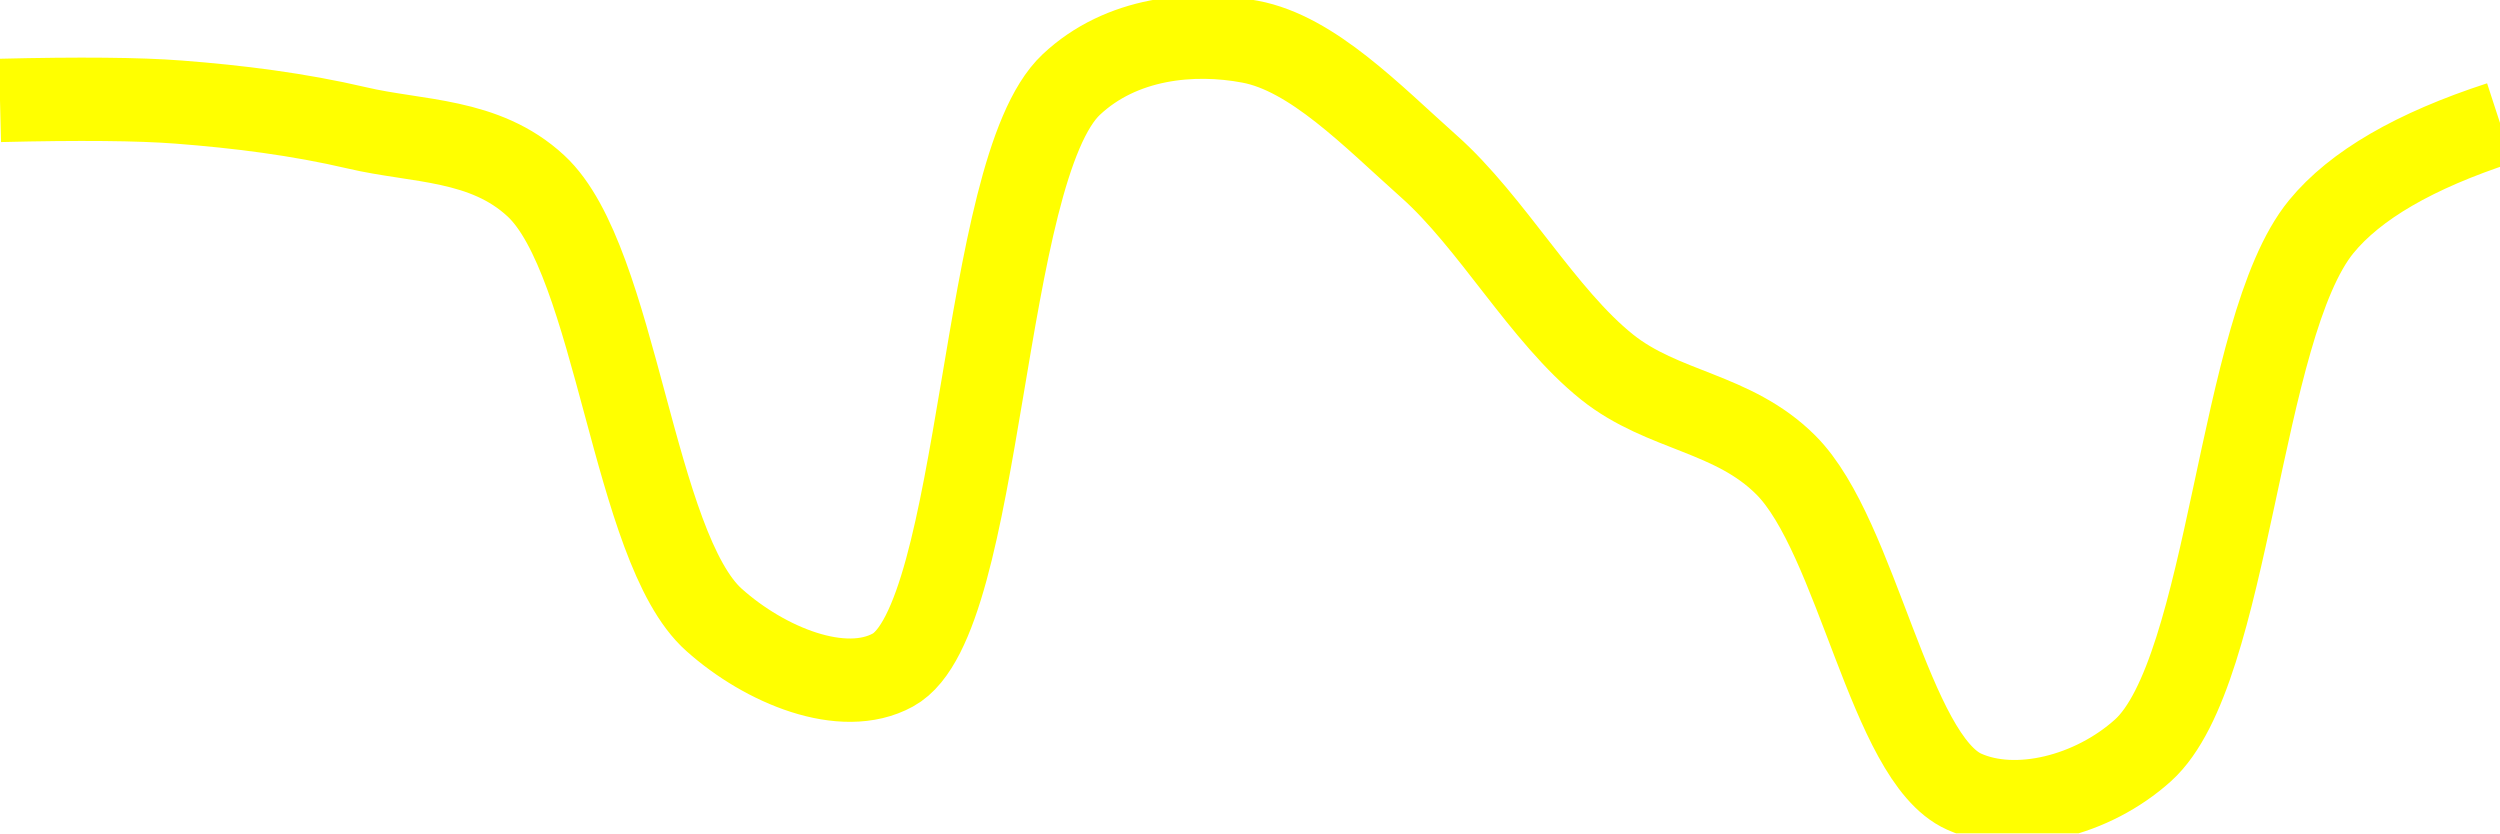
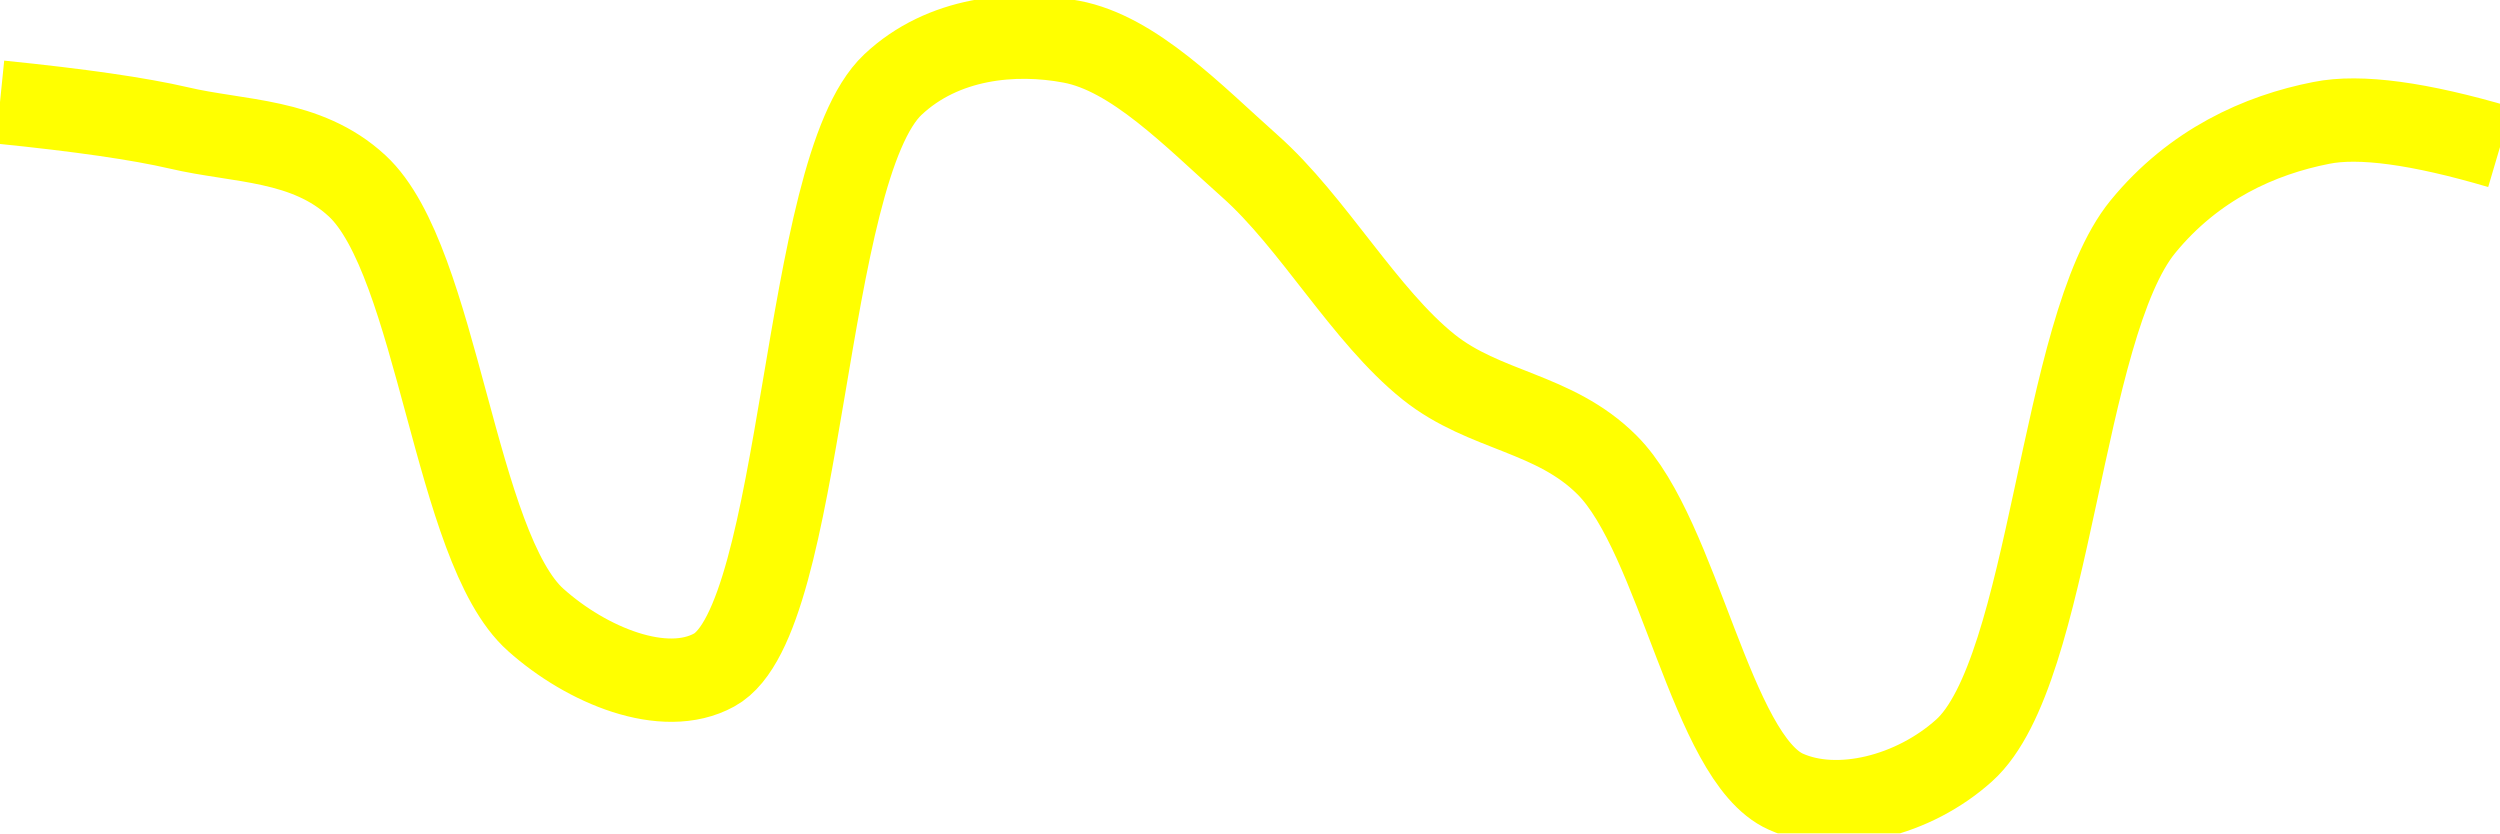
<svg xmlns="http://www.w3.org/2000/svg" class="main-svg" width="60" height="20" style="" viewBox="0 0 60 20">
  <rect x="0" y="0" width="60" height="20" style="fill: rgb(0, 0, 0); fill-opacity: 0;" />
-   <defs id="defs-9a9fc0">
+   <defs id="defs-1b468c">
    <g class="clips">
-       <clipPath id="clip9a9fc0xyplot" class="plotclip">
+       <clipPath id="clip1b468cxyplot" class="plotclip">
        <rect width="60" height="20" />
      </clipPath>
-       <clipPath class="axesclip" id="clip9a9fc0x">
+       <clipPath class="axesclip" id="clip1b468cx">
        <rect x="0" y="0" width="60" height="20" />
      </clipPath>
-       <clipPath class="axesclip" id="clip9a9fc0y">
+       <clipPath class="axesclip" id="clip1b468cy">
        <rect x="0" y="0" width="60" height="20" />
      </clipPath>
-       <clipPath class="axesclip" id="clip9a9fc0xy">
+       <clipPath class="axesclip" id="clip1b468cxy">
        <rect x="0" y="0" width="60" height="20" />
      </clipPath>
    </g>
    <g class="gradients" />
    <g class="patterns" />
  </defs>
  <g class="bglayer">
    <rect class="bg" x="0" y="0" width="60" height="20" style="fill: rgb(0, 0, 0); fill-opacity: 0; stroke-width: 0;" />
  </g>
  <g class="layer-below">
    <g class="imagelayer" />
    <g class="shapelayer" />
  </g>
  <g class="cartesianlayer">
    <g class="subplot xy">
      <g class="layer-subplot">
        <g class="shapelayer" />
        <g class="imagelayer" />
      </g>
      <g class="minor-gridlayer">
        <g class="x" />
        <g class="y" />
      </g>
      <g class="gridlayer">
        <g class="x" />
        <g class="y" />
      </g>
      <g class="zerolinelayer" />
      <g class="layer-between">
        <g class="shapelayer" />
        <g class="imagelayer" />
      </g>
      <path class="xlines-below" />
      <path class="ylines-below" />
      <g class="overlines-below" />
      <g class="xaxislayer-below" />
      <g class="yaxislayer-below" />
      <g class="overaxes-below" />
      <g class="overplot">
-         <g class="xy" transform="" clip-path="url(#clip9a9fc0xyplot)">
+         <g class="xy" transform="" clip-path="url(#clip1b468cxyplot)">
          <g class="scatterlayer mlayer">
-             <g class="trace scatter trace2479e0" style="stroke-miterlimit: 2; opacity: 1;">
+             <g class="trace scatter trace028671" style="stroke-miterlimit: 2; opacity: 1;">
              <g class="fills" />
              <g class="errorbars" />
              <g class="lines">
-                 <path class="js-line" d="M0,2.41Q2.86,2.34 4.29,2.45C5.72,2.56 7.16,2.74 8.57,3.07C10.01,3.41 11.63,3.32 12.86,4.46C14.8,6.25 15.19,13.15 17.14,14.88C18.36,15.97 20.23,16.74 21.43,16.08C23.61,14.89 23.52,4.09 25.71,2.03C26.91,0.9 28.63,0.74 30,1C31.5,1.28 32.93,2.78 34.29,3.99C35.8,5.33 37.03,7.58 38.57,8.81C39.91,9.88 41.59,9.89 42.86,11.16C44.58,12.88 45.35,18.2 47.14,19C48.39,19.56 50.22,19.1 51.43,18.01C53.53,16.12 53.72,7.87 55.71,5.44Q56.93,3.95 60,2.95" style="vector-effect: none; fill: none; stroke: rgb(255, 255, 0); stroke-opacity: 1; stroke-width: 2px; opacity: 1;" />
+                 <path class="js-line" d="M0,2.45Q2.87,2.74 4.29,3.07C5.73,3.41 7.35,3.33 8.57,4.46C10.51,6.25 10.91,13.15 12.86,14.88C14.08,15.97 15.94,16.74 17.14,16.08C19.32,14.89 19.24,4.09 21.43,2.03C22.63,0.9 24.34,0.74 25.71,1C27.21,1.28 28.64,2.78 30,3.99C31.51,5.33 32.75,7.58 34.29,8.81C35.63,9.88 37.3,9.89 38.57,11.16C40.29,12.88 41.07,18.2 42.86,19C44.11,19.56 45.93,19.1 47.14,18.01C49.24,16.12 49.44,7.87 51.43,5.44C52.65,3.95 54.23,3.24 55.71,2.95Q57.09,2.67 60,3.53" style="vector-effect: none; fill: none; stroke: rgb(255, 255, 0); stroke-opacity: 1; stroke-width: 2px; opacity: 1;" />
              </g>
              <g class="points" />
              <g class="text" />
            </g>
          </g>
        </g>
      </g>
      <path class="xlines-above crisp" d="M0,0" style="fill: none;" />
      <path class="ylines-above crisp" d="M0,0" style="fill: none;" />
      <g class="overlines-above" />
      <g class="xaxislayer-above" />
      <g class="yaxislayer-above" />
      <g class="overaxes-above" />
    </g>
  </g>
  <g class="polarlayer" />
  <g class="smithlayer" />
  <g class="ternarylayer" />
  <g class="geolayer" />
  <g class="funnelarealayer" />
  <g class="pielayer" />
  <g class="iciclelayer" />
  <g class="treemaplayer" />
  <g class="sunburstlayer" />
  <g class="glimages" />
-   <defs id="topdefs-9a9fc0">
+   <defs id="topdefs-1b468c">
    <g class="clips" />
  </defs>
  <g class="layer-above">
    <g class="imagelayer" />
    <g class="shapelayer" />
  </g>
  <g class="infolayer">
    <g class="g-gtitle" />
  </g>
</svg>
